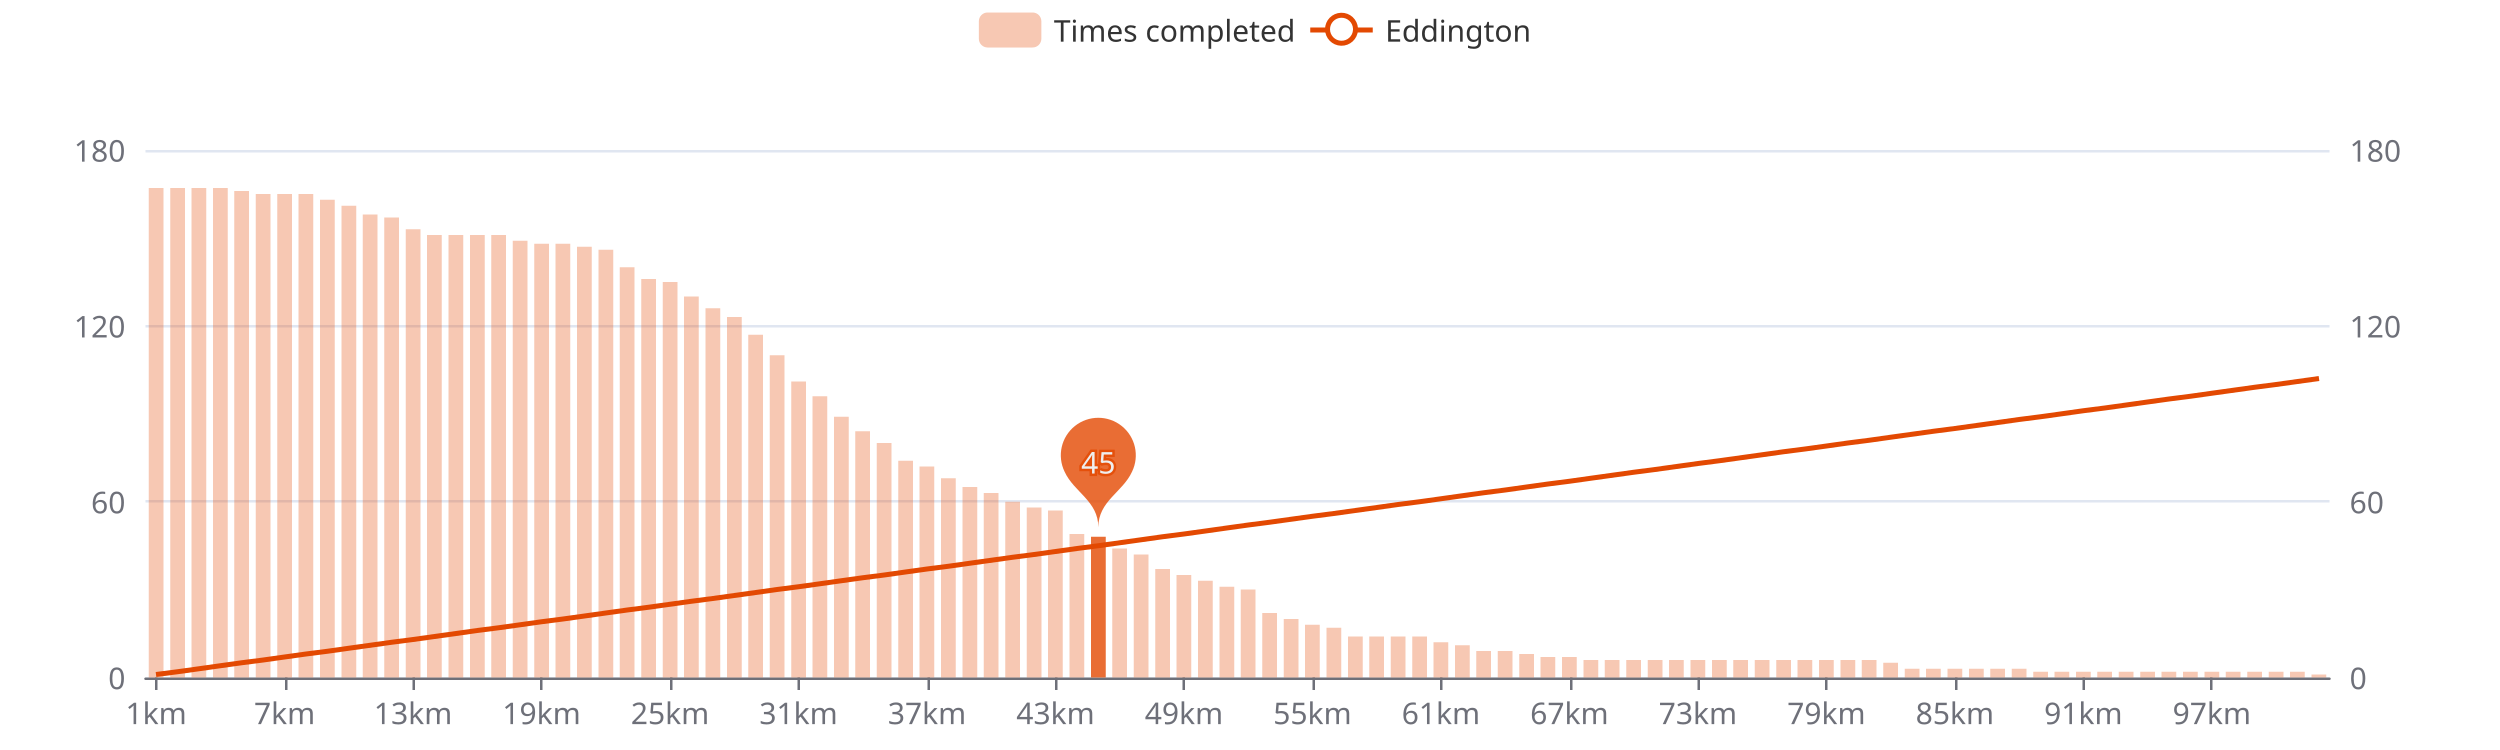
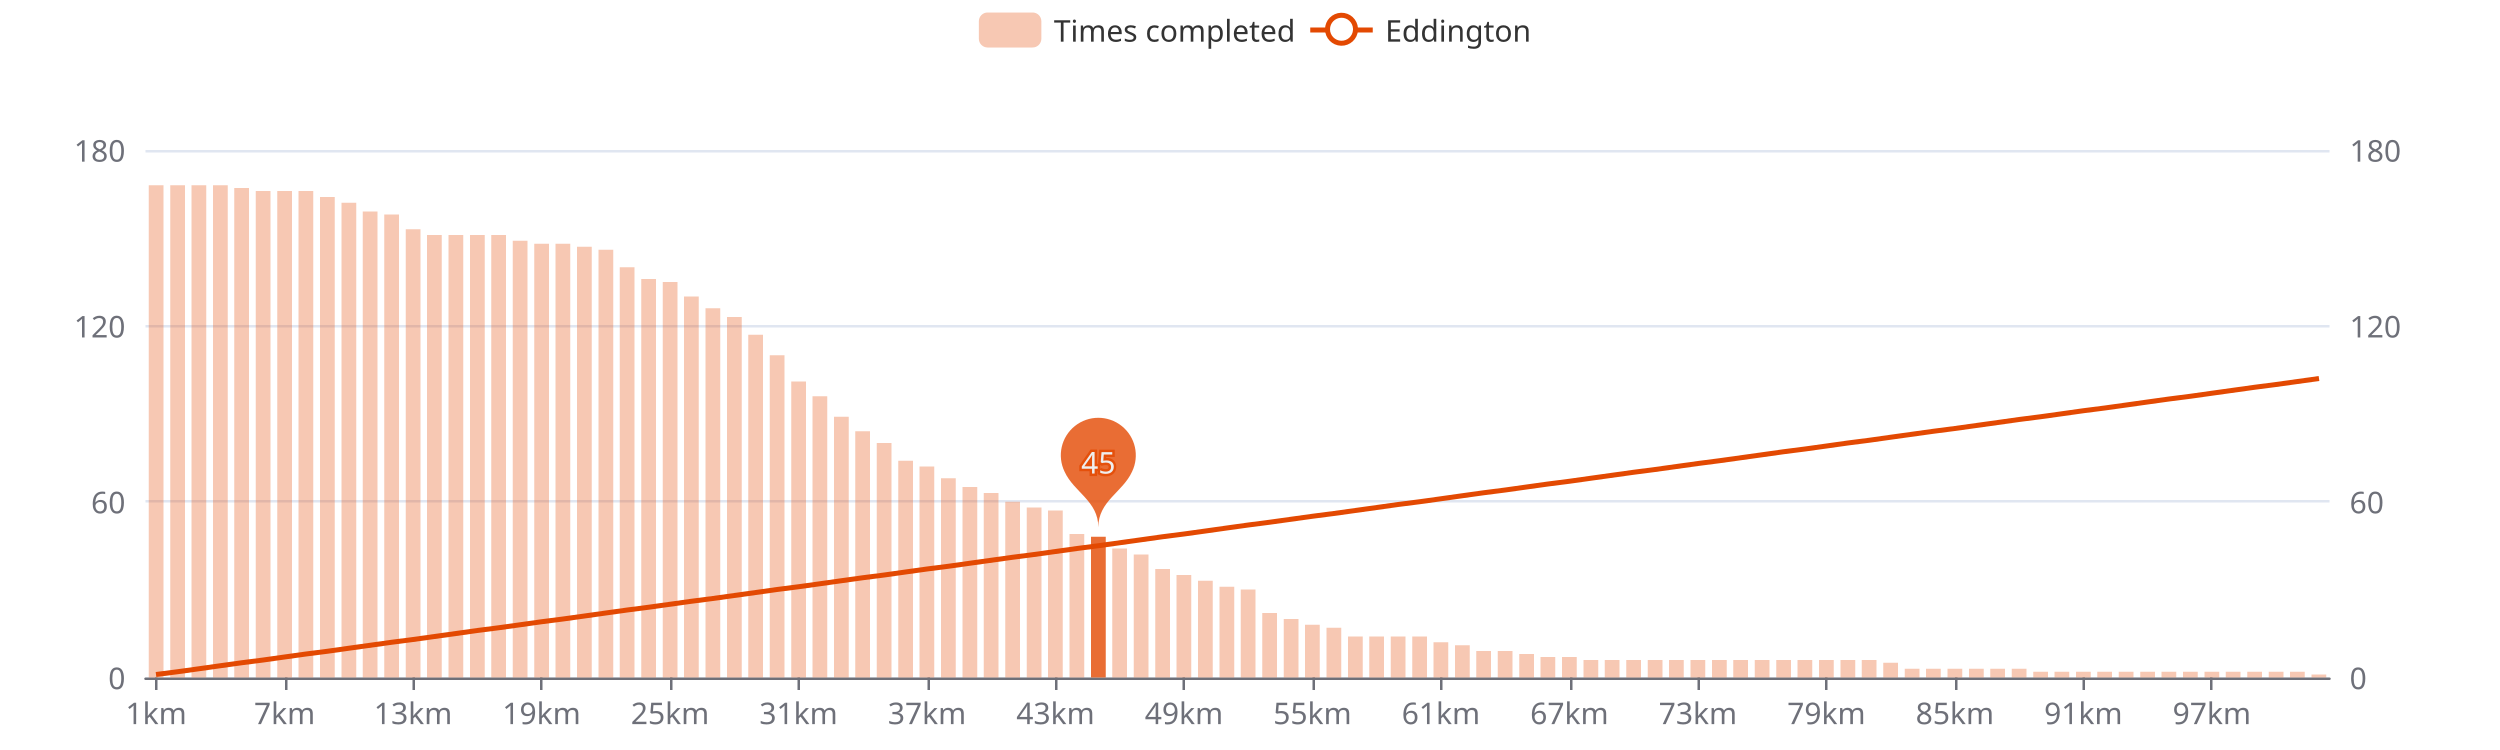
<svg xmlns="http://www.w3.org/2000/svg" width="1000" height="300" version="1.1" baseProfile="full" viewBox="0 0 1000 300">
  <rect width="1000" height="300" x="0" y="0" id="0" fill="#ffffff" />
  <path d="M58.2 271.5L931.8 271.5" fill="none" stroke="#E0E6F1" />
  <path d="M58.2 200.5L931.8 200.5" fill="none" stroke="#E0E6F1" />
  <path d="M58.2 130.5L931.8 130.5" fill="none" stroke="#E0E6F1" />
  <path d="M58.2 60.5L931.8 60.5" fill="none" stroke="#E0E6F1" />
  <path d="M58.2 271.5L931.8 271.5" fill="none" stroke="#6E7079" stroke-linecap="round" />
  <path d="M62.5 271L62.5 276" fill="none" stroke="#6E7079" />
  <path d="M114.5 271L114.5 276" fill="none" stroke="#6E7079" />
  <path d="M165.5 271L165.5 276" fill="none" stroke="#6E7079" />
  <path d="M216.5 271L216.5 276" fill="none" stroke="#6E7079" />
  <path d="M268.5 271L268.5 276" fill="none" stroke="#6E7079" />
  <path d="M319.5 271L319.5 276" fill="none" stroke="#6E7079" />
  <path d="M371.5 271L371.5 276" fill="none" stroke="#6E7079" />
  <path d="M422.5 271L422.5 276" fill="none" stroke="#6E7079" />
  <path d="M473.5 271L473.5 276" fill="none" stroke="#6E7079" />
  <path d="M525.5 271L525.5 276" fill="none" stroke="#6E7079" />
  <path d="M576.5 271L576.5 276" fill="none" stroke="#6E7079" />
  <path d="M628.5 271L628.5 276" fill="none" stroke="#6E7079" />
  <path d="M679.5 271L679.5 276" fill="none" stroke="#6E7079" />
  <path d="M730.5 271L730.5 276" fill="none" stroke="#6E7079" />
  <path d="M782.5 271L782.5 276" fill="none" stroke="#6E7079" />
  <path d="M833.5 271L833.5 276" fill="none" stroke="#6E7079" />
  <path d="M884.5 271L884.5 276" fill="none" stroke="#6E7079" />
  <text dominant-baseline="central" text-anchor="end" style="font-size:12px;font-family:sans-serif;" transform="translate(50.16 271)" fill="#6E7079">0</text>
  <text dominant-baseline="central" text-anchor="end" style="font-size:12px;font-family:sans-serif;" transform="translate(50.16 200.6667)" fill="#6E7079">60</text>
  <text dominant-baseline="central" text-anchor="end" style="font-size:12px;font-family:sans-serif;" transform="translate(50.16 130.3333)" fill="#6E7079">120</text>
  <text dominant-baseline="central" text-anchor="end" style="font-size:12px;font-family:sans-serif;" transform="translate(50.16 60)" fill="#6E7079">180</text>
  <text dominant-baseline="central" text-anchor="start" style="font-size:12px;font-family:sans-serif;" transform="translate(939.84 271)" fill="#6E7079">0</text>
  <text dominant-baseline="central" text-anchor="start" style="font-size:12px;font-family:sans-serif;" transform="translate(939.84 200.6667)" fill="#6E7079">60</text>
  <text dominant-baseline="central" text-anchor="start" style="font-size:12px;font-family:sans-serif;" transform="translate(939.84 130.3333)" fill="#6E7079">120</text>
  <text dominant-baseline="central" text-anchor="start" style="font-size:12px;font-family:sans-serif;" transform="translate(939.84 60)" fill="#6E7079">180</text>
  <text dominant-baseline="central" text-anchor="middle" style="font-size:12px;font-family:sans-serif;" y="6" transform="translate(62.4427 279)" fill="#6E7079">1km</text>
  <text dominant-baseline="central" text-anchor="middle" style="font-size:12px;font-family:sans-serif;" y="6" transform="translate(113.8357 279)" fill="#6E7079">7km</text>
  <text dominant-baseline="central" text-anchor="middle" style="font-size:12px;font-family:sans-serif;" y="6" transform="translate(165.2286 279)" fill="#6E7079">13km</text>
  <text dominant-baseline="central" text-anchor="middle" style="font-size:12px;font-family:sans-serif;" y="6" transform="translate(216.6216 279)" fill="#6E7079">19km</text>
  <text dominant-baseline="central" text-anchor="middle" style="font-size:12px;font-family:sans-serif;" y="6" transform="translate(268.0145 279)" fill="#6E7079">25km</text>
  <text dominant-baseline="central" text-anchor="middle" style="font-size:12px;font-family:sans-serif;" y="6" transform="translate(319.4075 279)" fill="#6E7079">31km</text>
  <text dominant-baseline="central" text-anchor="middle" style="font-size:12px;font-family:sans-serif;" y="6" transform="translate(370.8004 279)" fill="#6E7079">37km</text>
  <text dominant-baseline="central" text-anchor="middle" style="font-size:12px;font-family:sans-serif;" y="6" transform="translate(422.1933 279)" fill="#6E7079">43km</text>
  <text dominant-baseline="central" text-anchor="middle" style="font-size:12px;font-family:sans-serif;" y="6" transform="translate(473.5863 279)" fill="#6E7079">49km</text>
  <text dominant-baseline="central" text-anchor="middle" style="font-size:12px;font-family:sans-serif;" y="6" transform="translate(524.9792 279)" fill="#6E7079">55km</text>
  <text dominant-baseline="central" text-anchor="middle" style="font-size:12px;font-family:sans-serif;" y="6" transform="translate(576.3722 279)" fill="#6E7079">61km</text>
  <text dominant-baseline="central" text-anchor="middle" style="font-size:12px;font-family:sans-serif;" y="6" transform="translate(627.7651 279)" fill="#6E7079">67km</text>
  <text dominant-baseline="central" text-anchor="middle" style="font-size:12px;font-family:sans-serif;" y="6" transform="translate(679.158 279)" fill="#6E7079">73km</text>
  <text dominant-baseline="central" text-anchor="middle" style="font-size:12px;font-family:sans-serif;" y="6" transform="translate(730.551 279)" fill="#6E7079">79km</text>
  <text dominant-baseline="central" text-anchor="middle" style="font-size:12px;font-family:sans-serif;" y="6" transform="translate(781.9439 279)" fill="#6E7079">85km</text>
  <text dominant-baseline="central" text-anchor="middle" style="font-size:12px;font-family:sans-serif;" y="6" transform="translate(833.3369 279)" fill="#6E7079">91km</text>
  <text dominant-baseline="central" text-anchor="middle" style="font-size:12px;font-family:sans-serif;" y="6" transform="translate(884.7298 279)" fill="#6E7079">97km</text>
-   <path d="M59.5 271l5.9 0l0 -195.8l-5.9 0Z" fill="rgb(227,73,2)" fill-opacity="0.3" />
-   <path d="M68.1 271l5.9 0l0 -195.8l-5.9 0Z" fill="rgb(227,73,2)" fill-opacity="0.3" />
-   <path d="M76.6 271l5.9 0l0 -195.8l-5.9 0Z" fill="rgb(227,73,2)" fill-opacity="0.3" />
-   <path d="M85.2 271l5.9 0l0 -195.8l-5.9 0Z" fill="rgb(227,73,2)" fill-opacity="0.3" />
-   <path d="M93.7 271l5.9 0l0 -194.6l-5.9 0Z" fill="rgb(227,73,2)" fill-opacity="0.3" />
-   <path d="M102.3 271l5.9 0l0 -193.4l-5.9 0Z" fill="rgb(227,73,2)" fill-opacity="0.3" />
-   <path d="M110.9 271l5.9 0l0 -193.4l-5.9 0Z" fill="rgb(227,73,2)" fill-opacity="0.3" />
-   <path d="M119.4 271l5.9 0l0 -193.4l-5.9 0Z" fill="rgb(227,73,2)" fill-opacity="0.3" />
-   <path d="M128 271l5.9 0l0 -191.1l-5.9 0Z" fill="rgb(227,73,2)" fill-opacity="0.3" />
-   <path d="M136.6 271l5.9 0l0 -188.7l-5.9 0Z" fill="rgb(227,73,2)" fill-opacity="0.3" />
-   <path d="M145.1 271l5.9 0l0 -185.2l-5.9 0Z" fill="rgb(227,73,2)" fill-opacity="0.3" />
-   <path d="M153.7 271l5.9 0l0 -184l-5.9 0Z" fill="rgb(227,73,2)" fill-opacity="0.3" />
+   <path d="M59.5 271l5.9 0l0 -196.9l-5.9 0Z" fill="rgb(227,73,2)" fill-opacity="0.3" />
+   <path d="M68.1 271l5.9 0l0 -196.9l-5.9 0Z" fill="rgb(227,73,2)" fill-opacity="0.3" />
+   <path d="M76.6 271l5.9 0l0 -196.9l-5.9 0Z" fill="rgb(227,73,2)" fill-opacity="0.3" />
+   <path d="M85.2 271l5.9 0l0 -196.9l-5.9 0Z" fill="rgb(227,73,2)" fill-opacity="0.3" />
+   <path d="M93.7 271l5.9 0l0 -195.8l-5.9 0Z" fill="rgb(227,73,2)" fill-opacity="0.3" />
+   <path d="M102.3 271l5.9 0l0 -194.6l-5.9 0Z" fill="rgb(227,73,2)" fill-opacity="0.3" />
+   <path d="M110.9 271l5.9 0l0 -194.6l-5.9 0Z" fill="rgb(227,73,2)" fill-opacity="0.3" />
+   <path d="M119.4 271l5.9 0l0 -194.6l-5.9 0Z" fill="rgb(227,73,2)" fill-opacity="0.3" />
+   <path d="M128 271l5.9 0l0 -192.2l-5.9 0Z" fill="rgb(227,73,2)" fill-opacity="0.3" />
+   <path d="M136.6 271l5.9 0l0 -189.9l-5.9 0Z" fill="rgb(227,73,2)" fill-opacity="0.3" />
+   <path d="M145.1 271l5.9 0l0 -186.4l-5.9 0Z" fill="rgb(227,73,2)" fill-opacity="0.3" />
+   <path d="M153.7 271l5.9 0l0 -185.2l-5.9 0Z" fill="rgb(227,73,2)" fill-opacity="0.3" />
  <path d="M162.3 271l5.9 0l0 -179.3l-5.9 0Z" fill="rgb(227,73,2)" fill-opacity="0.3" />
  <path d="M170.8 271l5.9 0l0 -177l-5.9 0Z" fill="rgb(227,73,2)" fill-opacity="0.3" />
  <path d="M179.4 271l5.9 0l0 -177l-5.9 0Z" fill="rgb(227,73,2)" fill-opacity="0.3" />
  <path d="M188 271l5.9 0l0 -177l-5.9 0Z" fill="rgb(227,73,2)" fill-opacity="0.3" />
  <path d="M196.5 271l5.9 0l0 -177l-5.9 0Z" fill="rgb(227,73,2)" fill-opacity="0.3" />
  <path d="M205.1 271l5.9 0l0 -174.7l-5.9 0Z" fill="rgb(227,73,2)" fill-opacity="0.3" />
  <path d="M213.7 271l5.9 0l0 -173.5l-5.9 0Z" fill="rgb(227,73,2)" fill-opacity="0.3" />
  <path d="M222.2 271l5.9 0l0 -173.5l-5.9 0Z" fill="rgb(227,73,2)" fill-opacity="0.3" />
  <path d="M230.8 271l5.9 0l0 -172.3l-5.9 0Z" fill="rgb(227,73,2)" fill-opacity="0.3" />
  <path d="M239.4 271l5.9 0l0 -171.1l-5.9 0Z" fill="rgb(227,73,2)" fill-opacity="0.3" />
  <path d="M247.9 271l5.9 0l0 -164.1l-5.9 0Z" fill="rgb(227,73,2)" fill-opacity="0.3" />
  <path d="M256.5 271l5.9 0l0 -159.4l-5.9 0Z" fill="rgb(227,73,2)" fill-opacity="0.3" />
  <path d="M265.1 271l5.9 0l0 -158.2l-5.9 0Z" fill="rgb(227,73,2)" fill-opacity="0.3" />
  <path d="M273.6 271l5.9 0l0 -152.4l-5.9 0Z" fill="rgb(227,73,2)" fill-opacity="0.3" />
  <path d="M282.2 271l5.9 0l0 -147.7l-5.9 0Z" fill="rgb(227,73,2)" fill-opacity="0.3" />
  <path d="M290.8 271l5.9 0l0 -144.2l-5.9 0Z" fill="rgb(227,73,2)" fill-opacity="0.3" />
  <path d="M299.3 271l5.9 0l0 -137.1l-5.9 0Z" fill="rgb(227,73,2)" fill-opacity="0.3" />
  <path d="M307.9 271l5.9 0l0 -128.9l-5.9 0Z" fill="rgb(227,73,2)" fill-opacity="0.3" />
  <path d="M316.5 271l5.9 0l0 -118.4l-5.9 0Z" fill="rgb(227,73,2)" fill-opacity="0.3" />
  <path d="M325 271l5.9 0l0 -112.5l-5.9 0Z" fill="rgb(227,73,2)" fill-opacity="0.3" />
  <path d="M333.6 271l5.9 0l0 -104.3l-5.9 0Z" fill="rgb(227,73,2)" fill-opacity="0.3" />
  <path d="M342.1 271l5.9 0l0 -98.5l-5.9 0Z" fill="rgb(227,73,2)" fill-opacity="0.3" />
  <path d="M350.7 271l5.9 0l0 -93.8l-5.9 0Z" fill="rgb(227,73,2)" fill-opacity="0.3" />
  <path d="M359.3 271l5.9 0l0 -86.7l-5.9 0Z" fill="rgb(227,73,2)" fill-opacity="0.3" />
  <path d="M367.8 271l5.9 0l0 -84.4l-5.9 0Z" fill="rgb(227,73,2)" fill-opacity="0.3" />
  <path d="M376.4 271l5.9 0l0 -79.7l-5.9 0Z" fill="rgb(227,73,2)" fill-opacity="0.3" />
  <path d="M385 271l5.9 0l0 -76.2l-5.9 0Z" fill="rgb(227,73,2)" fill-opacity="0.3" />
  <path d="M393.5 271l5.9 0l0 -73.8l-5.9 0Z" fill="rgb(227,73,2)" fill-opacity="0.3" />
  <path d="M402.1 271l5.9 0l0 -70.3l-5.9 0Z" fill="rgb(227,73,2)" fill-opacity="0.3" />
  <path d="M410.7 271l5.9 0l0 -68l-5.9 0Z" fill="rgb(227,73,2)" fill-opacity="0.3" />
  <path d="M419.2 271l5.9 0l0 -66.8l-5.9 0Z" fill="rgb(227,73,2)" fill-opacity="0.3" />
  <path d="M427.8 271l5.9 0l0 -57.4l-5.9 0Z" fill="rgb(227,73,2)" fill-opacity="0.3" />
  <path d="M436.4 271l5.9 0l0 -56.3l-5.9 0Z" fill="rgb(227,73,2)" fill-opacity="0.8" />
  <path d="M444.9 271l5.9 0l0 -51.6l-5.9 0Z" fill="rgb(227,73,2)" fill-opacity="0.3" />
  <path d="M453.5 271l5.9 0l0 -49.2l-5.9 0Z" fill="rgb(227,73,2)" fill-opacity="0.3" />
  <path d="M462.1 271l5.9 0l0 -43.4l-5.9 0Z" fill="rgb(227,73,2)" fill-opacity="0.3" />
  <path d="M470.6 271l5.9 0l0 -41l-5.9 0Z" fill="rgb(227,73,2)" fill-opacity="0.3" />
  <path d="M479.2 271l5.9 0l0 -38.7l-5.9 0Z" fill="rgb(227,73,2)" fill-opacity="0.3" />
  <path d="M487.8 271l5.9 0l0 -36.3l-5.9 0Z" fill="rgb(227,73,2)" fill-opacity="0.3" />
  <path d="M496.3 271l5.9 0l0 -35.2l-5.9 0Z" fill="rgb(227,73,2)" fill-opacity="0.3" />
  <path d="M504.9 271l5.9 0l0 -25.8l-5.9 0Z" fill="rgb(227,73,2)" fill-opacity="0.3" />
  <path d="M513.5 271l5.9 0l0 -23.4l-5.9 0Z" fill="rgb(227,73,2)" fill-opacity="0.3" />
  <path d="M522 271l5.9 0l0 -21.1l-5.9 0Z" fill="rgb(227,73,2)" fill-opacity="0.3" />
  <path d="M530.6 271l5.9 0l0 -19.9l-5.9 0Z" fill="rgb(227,73,2)" fill-opacity="0.3" />
  <path d="M539.2 271l5.9 0l0 -16.4l-5.9 0Z" fill="rgb(227,73,2)" fill-opacity="0.3" />
  <path d="M547.7 271l5.9 0l0 -16.4l-5.9 0Z" fill="rgb(227,73,2)" fill-opacity="0.3" />
  <path d="M556.3 271l5.9 0l0 -16.4l-5.9 0Z" fill="rgb(227,73,2)" fill-opacity="0.3" />
  <path d="M564.9 271l5.9 0l0 -16.4l-5.9 0Z" fill="rgb(227,73,2)" fill-opacity="0.3" />
  <path d="M573.4 271l5.9 0l0 -14.1l-5.9 0Z" fill="rgb(227,73,2)" fill-opacity="0.3" />
  <path d="M582 271l5.9 0l0 -12.9l-5.9 0Z" fill="rgb(227,73,2)" fill-opacity="0.3" />
  <path d="M590.5 271l5.9 0l0 -10.6l-5.9 0Z" fill="rgb(227,73,2)" fill-opacity="0.3" />
  <path d="M599.1 271l5.9 0l0 -10.6l-5.9 0Z" fill="rgb(227,73,2)" fill-opacity="0.3" />
  <path d="M607.7 271l5.9 0l0 -9.4l-5.9 0Z" fill="rgb(227,73,2)" fill-opacity="0.3" />
  <path d="M616.2 271l5.9 0l0 -8.2l-5.9 0Z" fill="rgb(227,73,2)" fill-opacity="0.3" />
  <path d="M624.8 271l5.9 0l0 -8.2l-5.9 0Z" fill="rgb(227,73,2)" fill-opacity="0.3" />
  <path d="M633.4 271l5.9 0l0 -7l-5.9 0Z" fill="rgb(227,73,2)" fill-opacity="0.3" />
  <path d="M641.9 271l5.9 0l0 -7l-5.9 0Z" fill="rgb(227,73,2)" fill-opacity="0.3" />
  <path d="M650.5 271l5.9 0l0 -7l-5.9 0Z" fill="rgb(227,73,2)" fill-opacity="0.3" />
  <path d="M659.1 271l5.9 0l0 -7l-5.9 0Z" fill="rgb(227,73,2)" fill-opacity="0.3" />
  <path d="M667.6 271l5.9 0l0 -7l-5.9 0Z" fill="rgb(227,73,2)" fill-opacity="0.3" />
  <path d="M676.2 271l5.9 0l0 -7l-5.9 0Z" fill="rgb(227,73,2)" fill-opacity="0.3" />
  <path d="M684.8 271l5.9 0l0 -7l-5.9 0Z" fill="rgb(227,73,2)" fill-opacity="0.3" />
  <path d="M693.3 271l5.9 0l0 -7l-5.9 0Z" fill="rgb(227,73,2)" fill-opacity="0.3" />
  <path d="M701.9 271l5.9 0l0 -7l-5.9 0Z" fill="rgb(227,73,2)" fill-opacity="0.3" />
  <path d="M710.5 271l5.9 0l0 -7l-5.9 0Z" fill="rgb(227,73,2)" fill-opacity="0.3" />
  <path d="M719 271l5.9 0l0 -7l-5.9 0Z" fill="rgb(227,73,2)" fill-opacity="0.3" />
  <path d="M727.6 271l5.9 0l0 -7l-5.9 0Z" fill="rgb(227,73,2)" fill-opacity="0.3" />
  <path d="M736.2 271l5.9 0l0 -7l-5.9 0Z" fill="rgb(227,73,2)" fill-opacity="0.3" />
  <path d="M744.7 271l5.9 0l0 -7l-5.9 0Z" fill="rgb(227,73,2)" fill-opacity="0.3" />
  <path d="M753.3 271l5.9 0l0 -5.9l-5.9 0Z" fill="rgb(227,73,2)" fill-opacity="0.3" />
  <path d="M761.9 271l5.9 0l0 -3.5l-5.9 0Z" fill="rgb(227,73,2)" fill-opacity="0.3" />
  <path d="M770.4 271l5.9 0l0 -3.5l-5.9 0Z" fill="rgb(227,73,2)" fill-opacity="0.3" />
  <path d="M779 271l5.9 0l0 -3.5l-5.9 0Z" fill="rgb(227,73,2)" fill-opacity="0.3" />
  <path d="M787.6 271l5.9 0l0 -3.5l-5.9 0Z" fill="rgb(227,73,2)" fill-opacity="0.3" />
  <path d="M796.1 271l5.9 0l0 -3.5l-5.9 0Z" fill="rgb(227,73,2)" fill-opacity="0.3" />
  <path d="M804.7 271l5.9 0l0 -3.5l-5.9 0Z" fill="rgb(227,73,2)" fill-opacity="0.3" />
  <path d="M813.3 271l5.9 0l0 -2.3l-5.9 0Z" fill="rgb(227,73,2)" fill-opacity="0.3" />
  <path d="M821.8 271l5.9 0l0 -2.3l-5.9 0Z" fill="rgb(227,73,2)" fill-opacity="0.3" />
  <path d="M830.4 271l5.9 0l0 -2.3l-5.9 0Z" fill="rgb(227,73,2)" fill-opacity="0.3" />
  <path d="M838.9 271l5.9 0l0 -2.3l-5.9 0Z" fill="rgb(227,73,2)" fill-opacity="0.3" />
  <path d="M847.5 271l5.9 0l0 -2.3l-5.9 0Z" fill="rgb(227,73,2)" fill-opacity="0.3" />
  <path d="M856.1 271l5.9 0l0 -2.3l-5.9 0Z" fill="rgb(227,73,2)" fill-opacity="0.3" />
  <path d="M864.6 271l5.9 0l0 -2.3l-5.9 0Z" fill="rgb(227,73,2)" fill-opacity="0.3" />
  <path d="M873.2 271l5.9 0l0 -2.3l-5.9 0Z" fill="rgb(227,73,2)" fill-opacity="0.3" />
  <path d="M881.8 271l5.9 0l0 -2.3l-5.9 0Z" fill="rgb(227,73,2)" fill-opacity="0.3" />
  <path d="M890.3 271l5.9 0l0 -2.3l-5.9 0Z" fill="rgb(227,73,2)" fill-opacity="0.3" />
  <path d="M898.9 271l5.9 0l0 -2.3l-5.9 0Z" fill="rgb(227,73,2)" fill-opacity="0.3" />
  <path d="M907.5 271l5.9 0l0 -2.3l-5.9 0Z" fill="rgb(227,73,2)" fill-opacity="0.3" />
  <path d="M916 271l5.9 0l0 -2.3l-5.9 0Z" fill="rgb(227,73,2)" fill-opacity="0.3" />
  <path d="M924.6 271l5.9 0l0 -1.2l-5.9 0Z" fill="rgb(227,73,2)" fill-opacity="0.3" />
  <path d="M-5 -5l226.9 0l0 24l-226.9 0Z" transform="translate(391.54 5)" fill="rgb(0,0,0)" fill-opacity="0" stroke="#ccc" stroke-width="0" />
  <path d="M3.5 0L21.5 0A3.5 3.5 0 0 1 25 3.5L25 10.5A3.5 3.5 0 0 1 21.5 14L3.5 14A3.5 3.5 0 0 1 0 10.5L0 3.5A3.5 3.5 0 0 1 3.5 0" transform="translate(391.54 5)" fill="rgb(227,73,2)" fill-opacity="0.3" />
  <text dominant-baseline="central" text-anchor="start" style="font-size:12px;font-family:sans-serif;" xml:space="preserve" x="30" y="7" transform="translate(391.54 5)" fill="#333">Times completed</text>
  <path d="M0 7L25 7" transform="translate(524.1 5)" fill="#000" stroke="#E34902" stroke-width="2" stroke-linecap="butt" stroke-miterlimit="10" />
  <path d="M18.1 7A5.6 5.6 0 1 1 18.1 6.4A5.6 5.6 0 0 1 18.1 7" transform="translate(524.1 5)" fill="#fff" stroke="#E34902" stroke-width="2" stroke-linecap="butt" stroke-miterlimit="10" />
  <text dominant-baseline="central" text-anchor="start" style="font-size:12px;font-family:sans-serif;" x="30" y="7" transform="translate(524.1 5)" fill="#333">Eddington</text>
  <path d="M-0.54 -0.89A0.6 0.6 0 1 1 0.54 -0.89C0.39 -0.56 0 -0.42 0 0C0 -0.42 -0.39 -0.56 -0.54 -0.89Z" transform="matrix(25,0,0,25,439.3243,210.9056)" fill="rgb(227,73,2)" fill-opacity="0.8" />
  <text dominant-baseline="central" text-anchor="middle" style="font-size:12px;font-family:sans-serif;" transform="translate(439.3243 184.7627)" fill="#eee" stroke="rgb(227,73,2)" stroke-width="2" paint-order="stroke" stroke-opacity="0.8" stroke-miterlimit="2">45</text>
  <g clip-path="url(#zr0-c0)">
    <path d="M62.4 269.8L71 268.7L79.6 267.5L88.1 266.3L96.7 265.1L105.3 264L113.8 262.8L122.4 261.6L131 260.5L139.5 259.3L148.1 258.1L156.7 256.9L165.2 255.8L173.8 254.6L182.4 253.4L190.9 252.2L199.5 251.1L208.1 249.9L216.6 248.7L225.2 247.6L233.8 246.4L242.3 245.2L250.9 244L259.4 242.9L268 241.7L276.6 240.5L285.1 239.4L293.7 238.2L302.3 237L310.8 235.8L319.4 234.7L328 233.5L336.5 232.3L345.1 231.1L353.7 230L362.2 228.8L370.8 227.6L379.4 226.5L387.9 225.3L396.5 224.1L405.1 222.9L413.6 221.8L422.2 220.6L430.8 219.4L439.3 218.3L447.9 217.1L456.5 215.9L465 214.7L473.6 213.6L482.2 212.4L490.7 211.2L499.3 210L507.8 208.9L516.4 207.7L525 206.5L533.5 205.4L542.1 204.2L550.7 203L559.2 201.8L567.8 200.7L576.4 199.5L584.9 198.3L593.5 197.1L602.1 196L610.6 194.8L619.2 193.6L627.8 192.5L636.3 191.3L644.9 190.1L653.5 188.9L662 187.8L670.6 186.6L679.2 185.4L687.7 184.3L696.3 183.1L704.9 181.9L713.4 180.7L722 179.6L730.6 178.4L739.1 177.2L747.7 176.1L756.2 174.9L764.8 173.7L773.4 172.5L781.9 171.4L790.5 170.2L799.1 169L807.6 167.8L816.2 166.7L824.8 165.5L833.3 164.3L841.9 163.2L850.5 162L859 160.8L867.6 159.6L876.2 158.5L884.7 157.3L893.3 156.1L901.9 154.9L910.4 153.8L919 152.6L927.6 151.4" fill="none" stroke="#E34902" stroke-width="2" stroke-linejoin="bevel" />
  </g>
  <defs>
    <clipPath id="zr0-c0">
      <path d="M57 59l876 0l0 213l-876 0Z" fill="#000" />
    </clipPath>
  </defs>
</svg>
